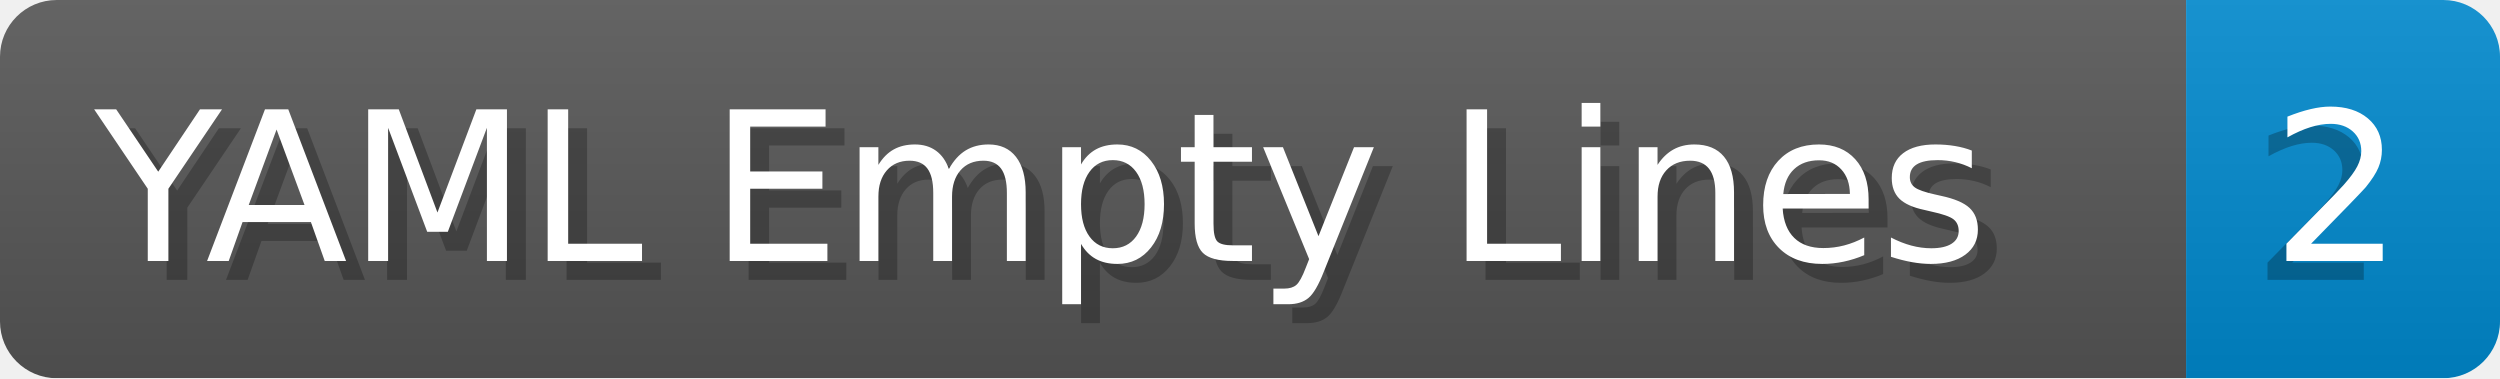
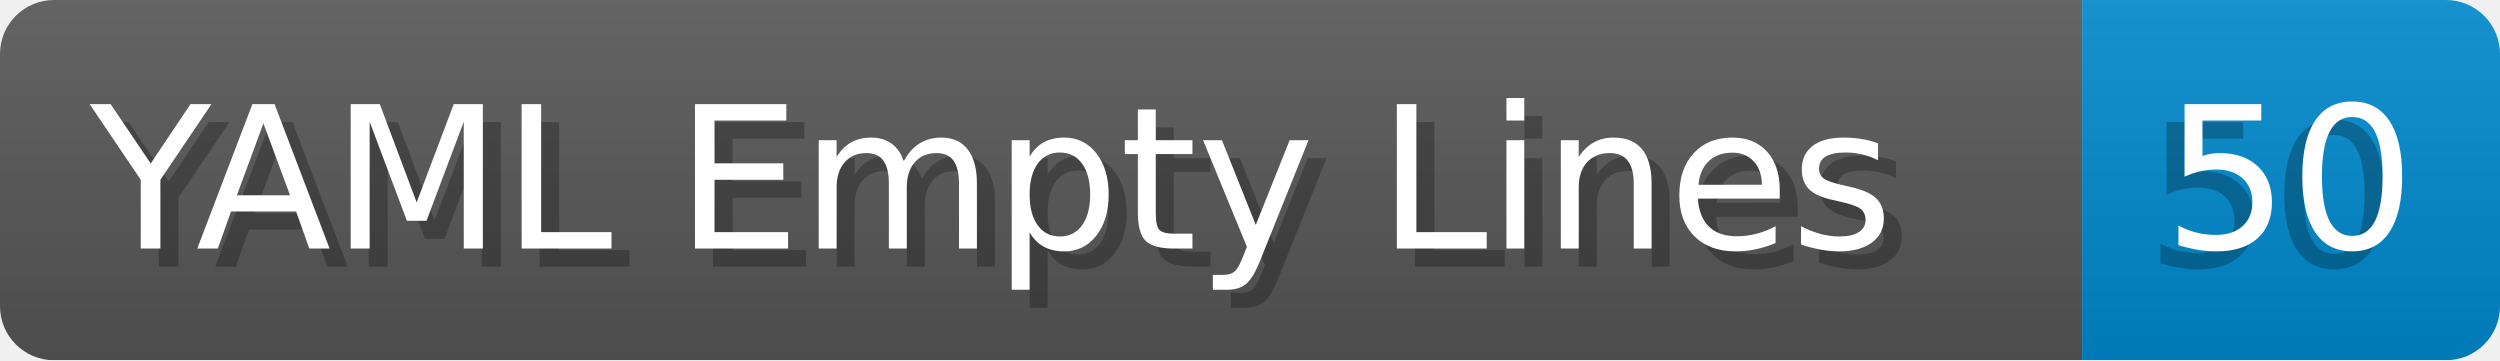
- <svg xmlns="http://www.w3.org/2000/svg" width="132.2" height="20" viewBox="0 0 1322.0 200" role="img" aria-label="YAML Empty Lines: 2">
+ <svg xmlns="http://www.w3.org/2000/svg" width="138.8" height="20" viewBox="0 0 1388.0 200" role="img" aria-label="YAML Empty Lines: 50">
  <linearGradient id="a" x2="0" y2="100%">
    <stop offset="0" stop-opacity=".1" stop-color="#EEE" />
    <stop offset="1" stop-opacity=".1" />
  </linearGradient>
  <mask id="m">
-     <rect width="1322.0" height="200" rx="30" fill="#FFF" />
+     <rect width="1388.0" height="200" rx="30" fill="#FFF" />
  </mask>
  <g mask="url(#m)">
    <rect width="1156.0" height="200" fill="#555" />
-     <rect width="166.0" height="200" fill="#08C" x="1156.0" />
-     <rect width="1322.0" height="200" fill="url(#a)" />
+     <rect width="232.0" height="200" fill="#08C" x="1156.0" />
+     <rect width="1388.0" height="200" fill="url(#a)" />
  </g>
  <g aria-hidden="true" fill="#fff" text-anchor="start" font-family="Verdana,DejaVu Sans,sans-serif" font-size="110">
    <text x="60" y="148" textLength="1056.0" fill="#000" opacity="0.25">YAML Empty Lines</text>
    <text x="50" y="138" textLength="1056.0">YAML Empty Lines</text>
-     <text x="1191.0" y="148" textLength="66.0" fill="#000" opacity="0.25">2</text>
-     <text x="1201.0" y="138" textLength="66.0">2</text>
+     <text x="1191.0" y="148" textLength="132.0" fill="#000" opacity="0.25">50</text>
+     <text x="1201.0" y="138" textLength="132.0">50</text>
  </g>
</svg>
